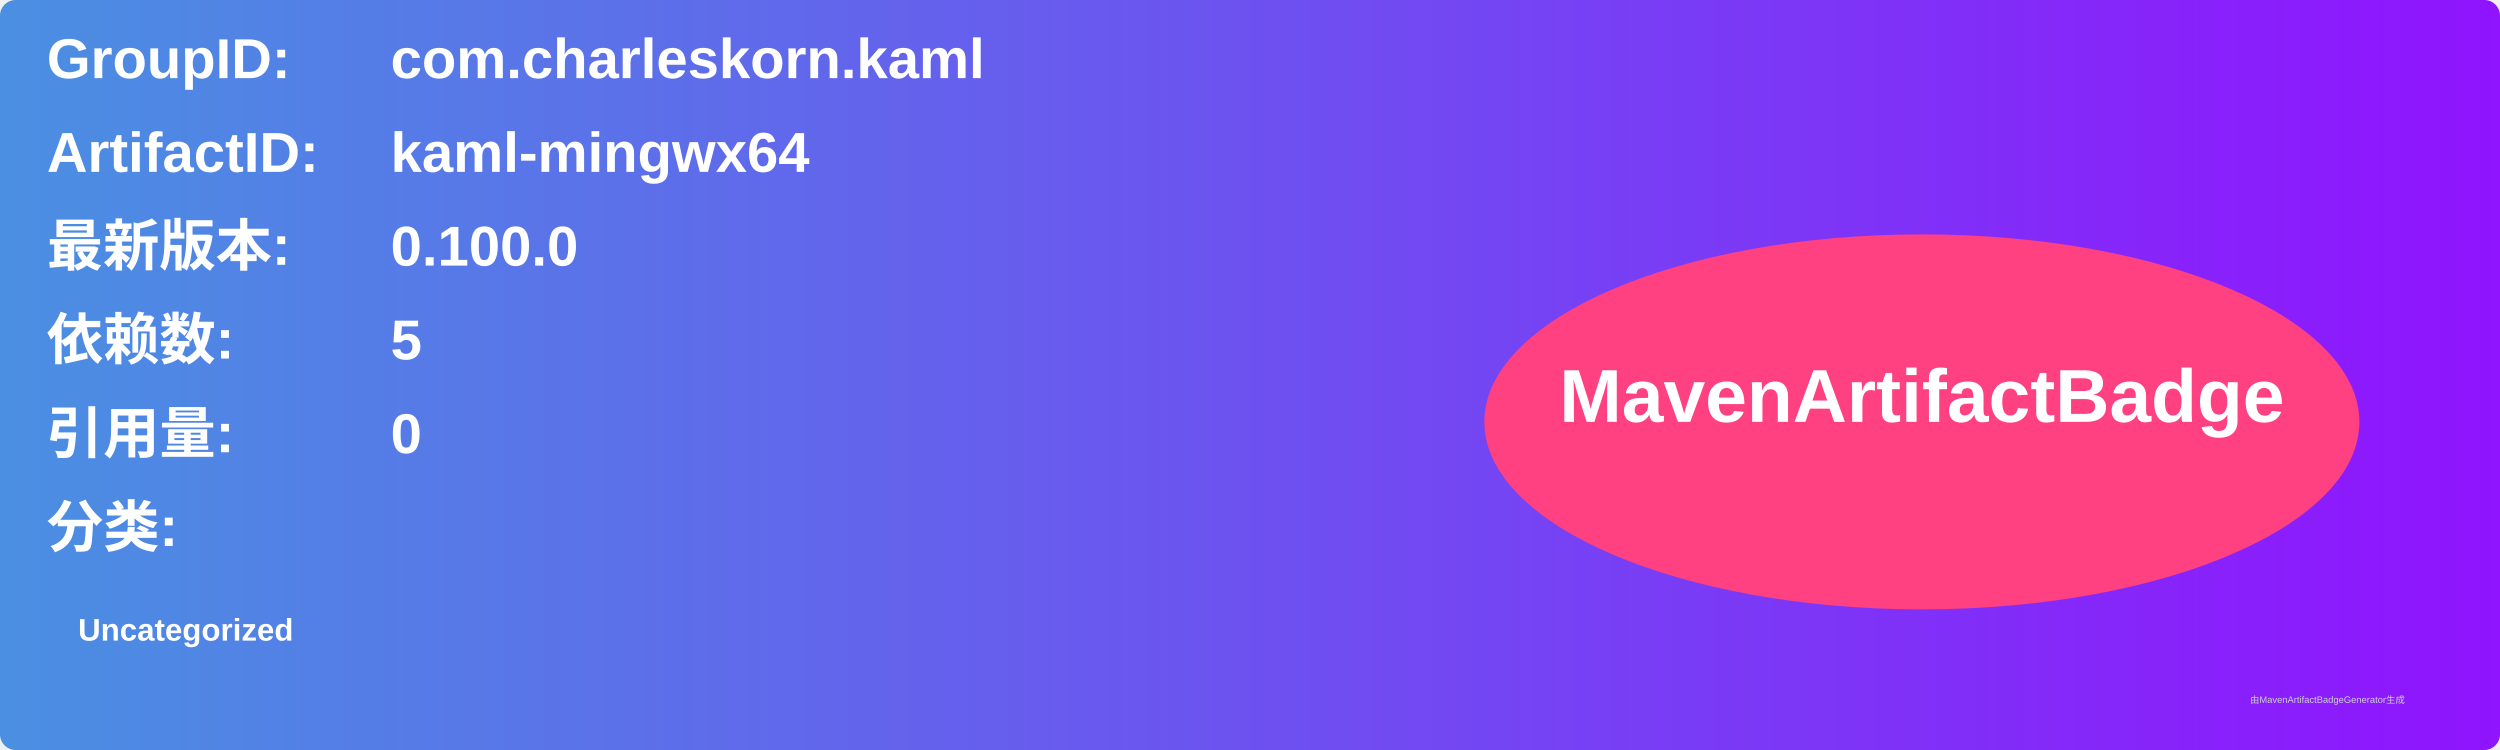
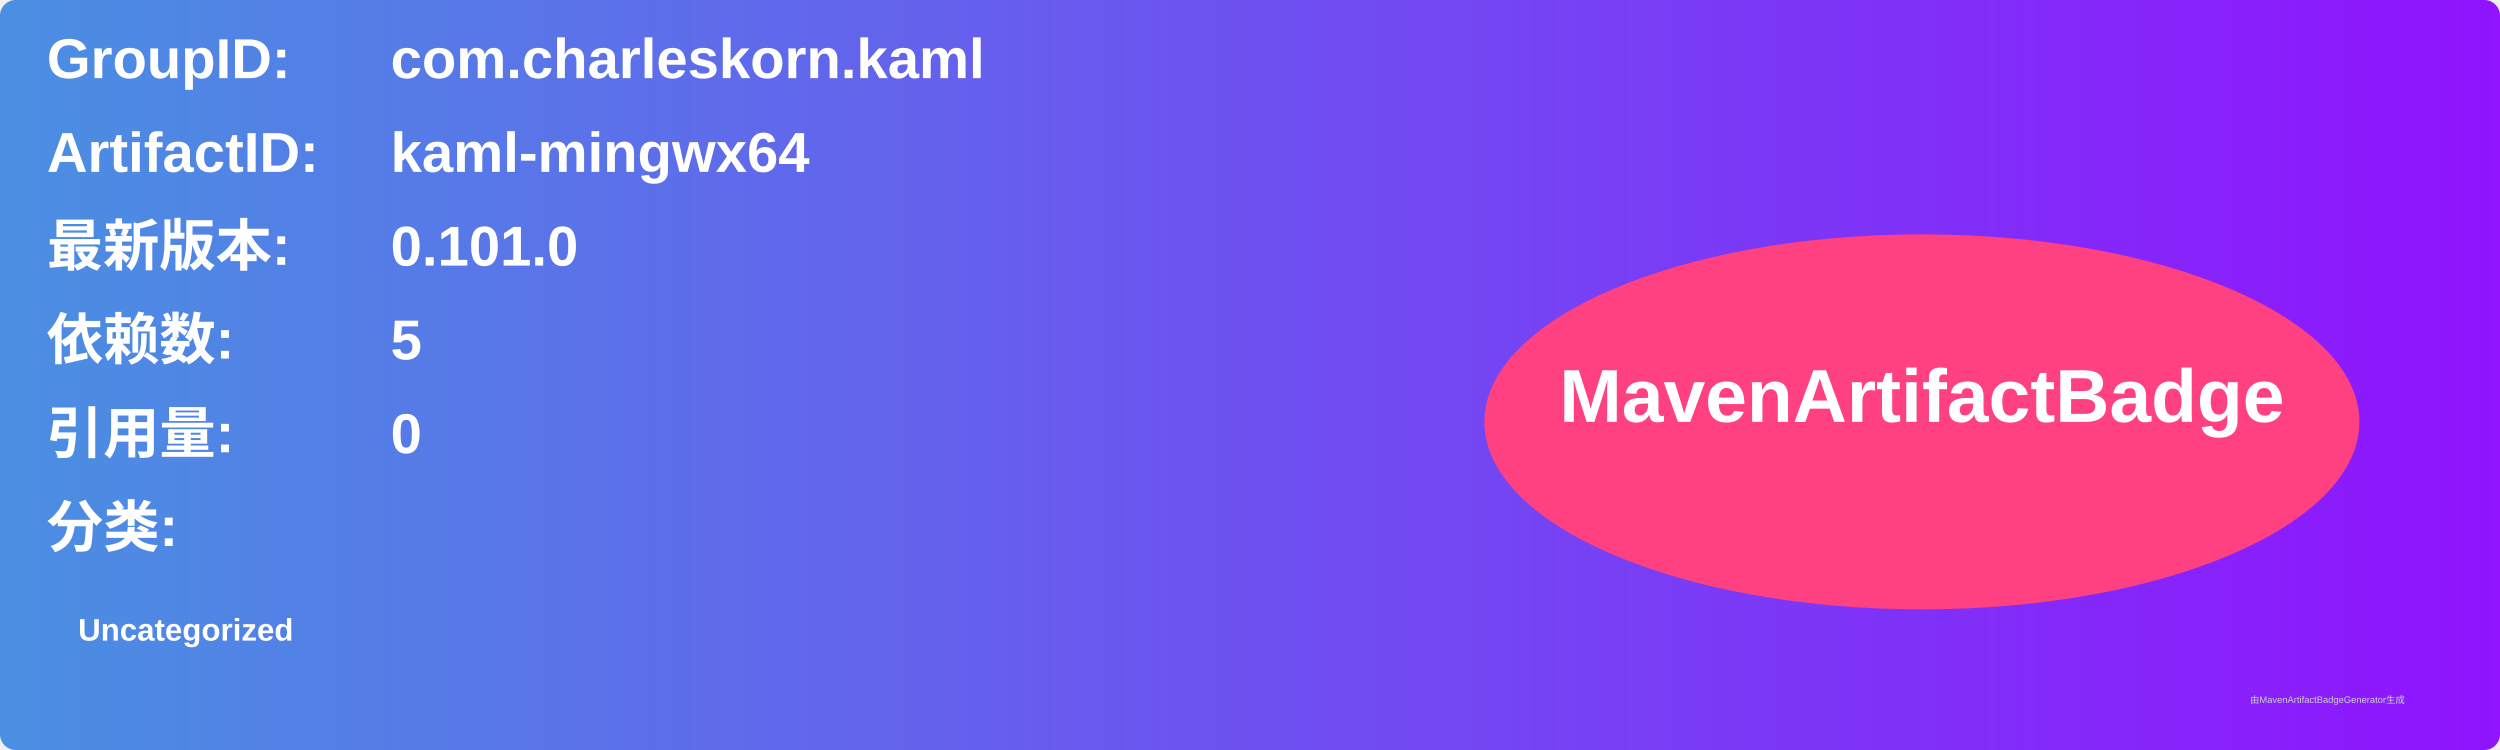
<svg xmlns="http://www.w3.org/2000/svg" width="800" height="240" viewBox="0 0 800 240">
  <linearGradient id="grad" x1="0%" y1="0%" x2="100%" y2="0%">
    <stop offset="0%" stop-color="#4a90e2" />
    <stop offset="100%" stop-color="#9013fe" />
  </linearGradient>
  <rect width="100%" height="100%" rx="5" ry="5" fill="url(#grad)" />
  <g transform="translate(15, 15)">
    <text x="0" y="10" font-family="Arial" font-size="18" fill="white" font-weight="bold" width="260">GroupID:</text>
    <text x="110" y="10" font-family="Arial" font-size="18" fill="white" font-weight="bold" width="460">com.charleskorn.kaml</text>
    <text x="0" y="40" font-family="Arial" font-size="18" fill="white" font-weight="bold" width="260">ArtifactID:</text>
    <text x="110" y="40" font-family="Arial" font-size="18" fill="white" font-weight="bold" width="460">kaml-mingwx64</text>
    <text x="0" y="70" font-family="Arial" font-size="18" fill="white" font-weight="bold">最新版本:</text>
    <text x="110" y="70" font-family="Arial" font-size="18" fill="white" font-weight="bold">
-       <tspan font-weight="bold">0.100.0</tspan>
+       <tspan font-weight="bold">0.101.0</tspan>
    </text>
    <text x="0" y="100" font-family="Arial" font-size="18" fill="white" font-weight="bold">依赖数: </text>
    <text x="110" y="100" font-family="Arial" font-size="18" fill="white">
      <tspan font-weight="bold">5</tspan>
    </text>
    <text x="0" y="130" font-family="Arial" font-size="18" fill="white" font-weight="bold">引用量: </text>
    <text x="110" y="130" font-family="Arial" font-size="18" fill="white">
      <tspan font-weight="bold">0</tspan>
    </text>
    <text x="0" y="160" font-family="Arial" font-size="18" fill="white" font-weight="bold">分类:</text>
    <text x="10" y="190" font-family="Arial" font-size="10" fill="white">
      <tspan font-weight="bold">Uncategorized</tspan>
    </text>
    <ellipse cx="600" cy="120" rx="140" ry="60" fill="#ff4081" />
    <text x="600" y="120" text-anchor="middle" font-family="Arial" font-size="24" fill="white" font-weight="bold">MavenArtifactBadge</text>
  </g>
  <text x="720" y="225" font-family="Arial" font-size="3" fill="#d0d0d0">由MavenArtifactBadgeGenerator生成</text>
</svg>
